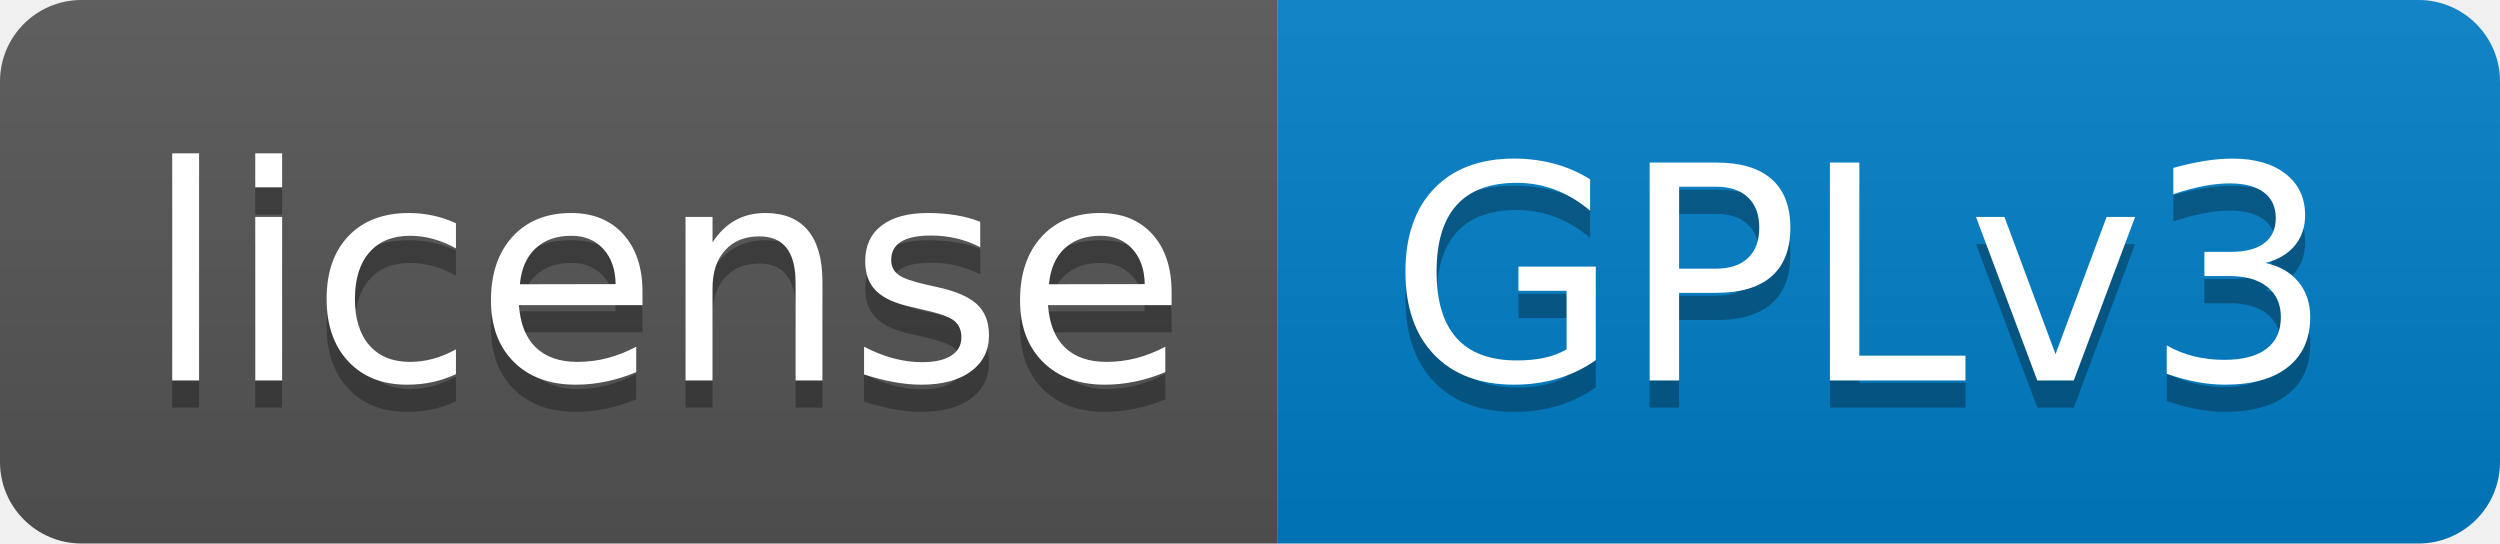
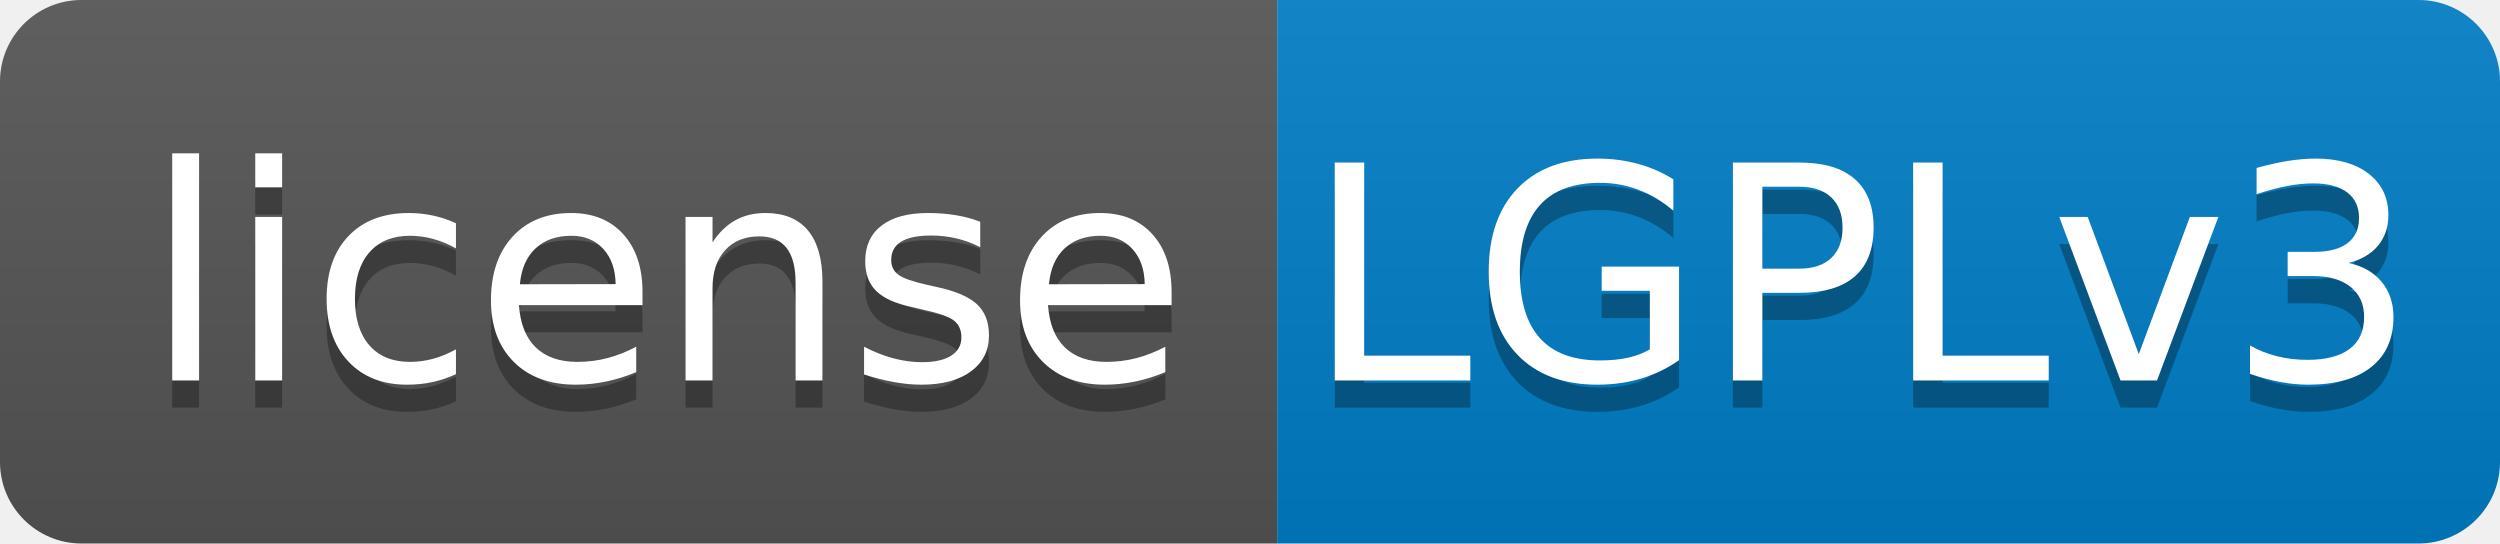
- <svg xmlns="http://www.w3.org/2000/svg" width="92" height="20" role="img" aria-label="license: GPLv3">
+ <svg xmlns="http://www.w3.org/2000/svg" width="92" height="20" role="img" aria-label="license: LGPLv3">
  <linearGradient id="s" x2="0" y2="100%">
    <stop offset="0" stop-color="#bbb" stop-opacity=".1" />
    <stop offset="1" stop-opacity=".1" />
  </linearGradient>
  <clipPath id="r">
    <rect width="92" height="20" rx="3" fill="#fff" />
  </clipPath>
  <g clip-path="url(#r)">
    <rect width="47" height="20" fill="#555" />
    <rect x="47" width="45" height="20" fill="#007ec6" />
    <rect width="92" height="20" fill="url(#s)" />
  </g>
  <g fill="#fff" text-anchor="middle" font-family="Verdana,Geneva,DejaVu Sans,sans-serif" text-rendering="geometricPrecision" font-size="110">
    <text aria-hidden="true" x="245" y="150" fill="#010101" fill-opacity=".3" transform="scale(.1)" textLength="370">license</text>
    <text x="245" y="140" transform="scale(.1)" fill="#fff" textLength="370">license</text>
-     <text aria-hidden="true" x="685" y="150" fill="#010101" fill-opacity=".3" transform="scale(.1)" textLength="350">GPLv3</text>
-     <text x="685" y="140" transform="scale(.1)" fill="#fff" textLength="350">GPLv3</text>
+     <text aria-hidden="true" x="685" y="150" fill="#010101" fill-opacity=".3" transform="scale(.1)" textLength="350">LGPLv3</text>
+     <text x="685" y="140" transform="scale(.1)" fill="#fff" textLength="350">LGPLv3</text>
  </g>
</svg>
